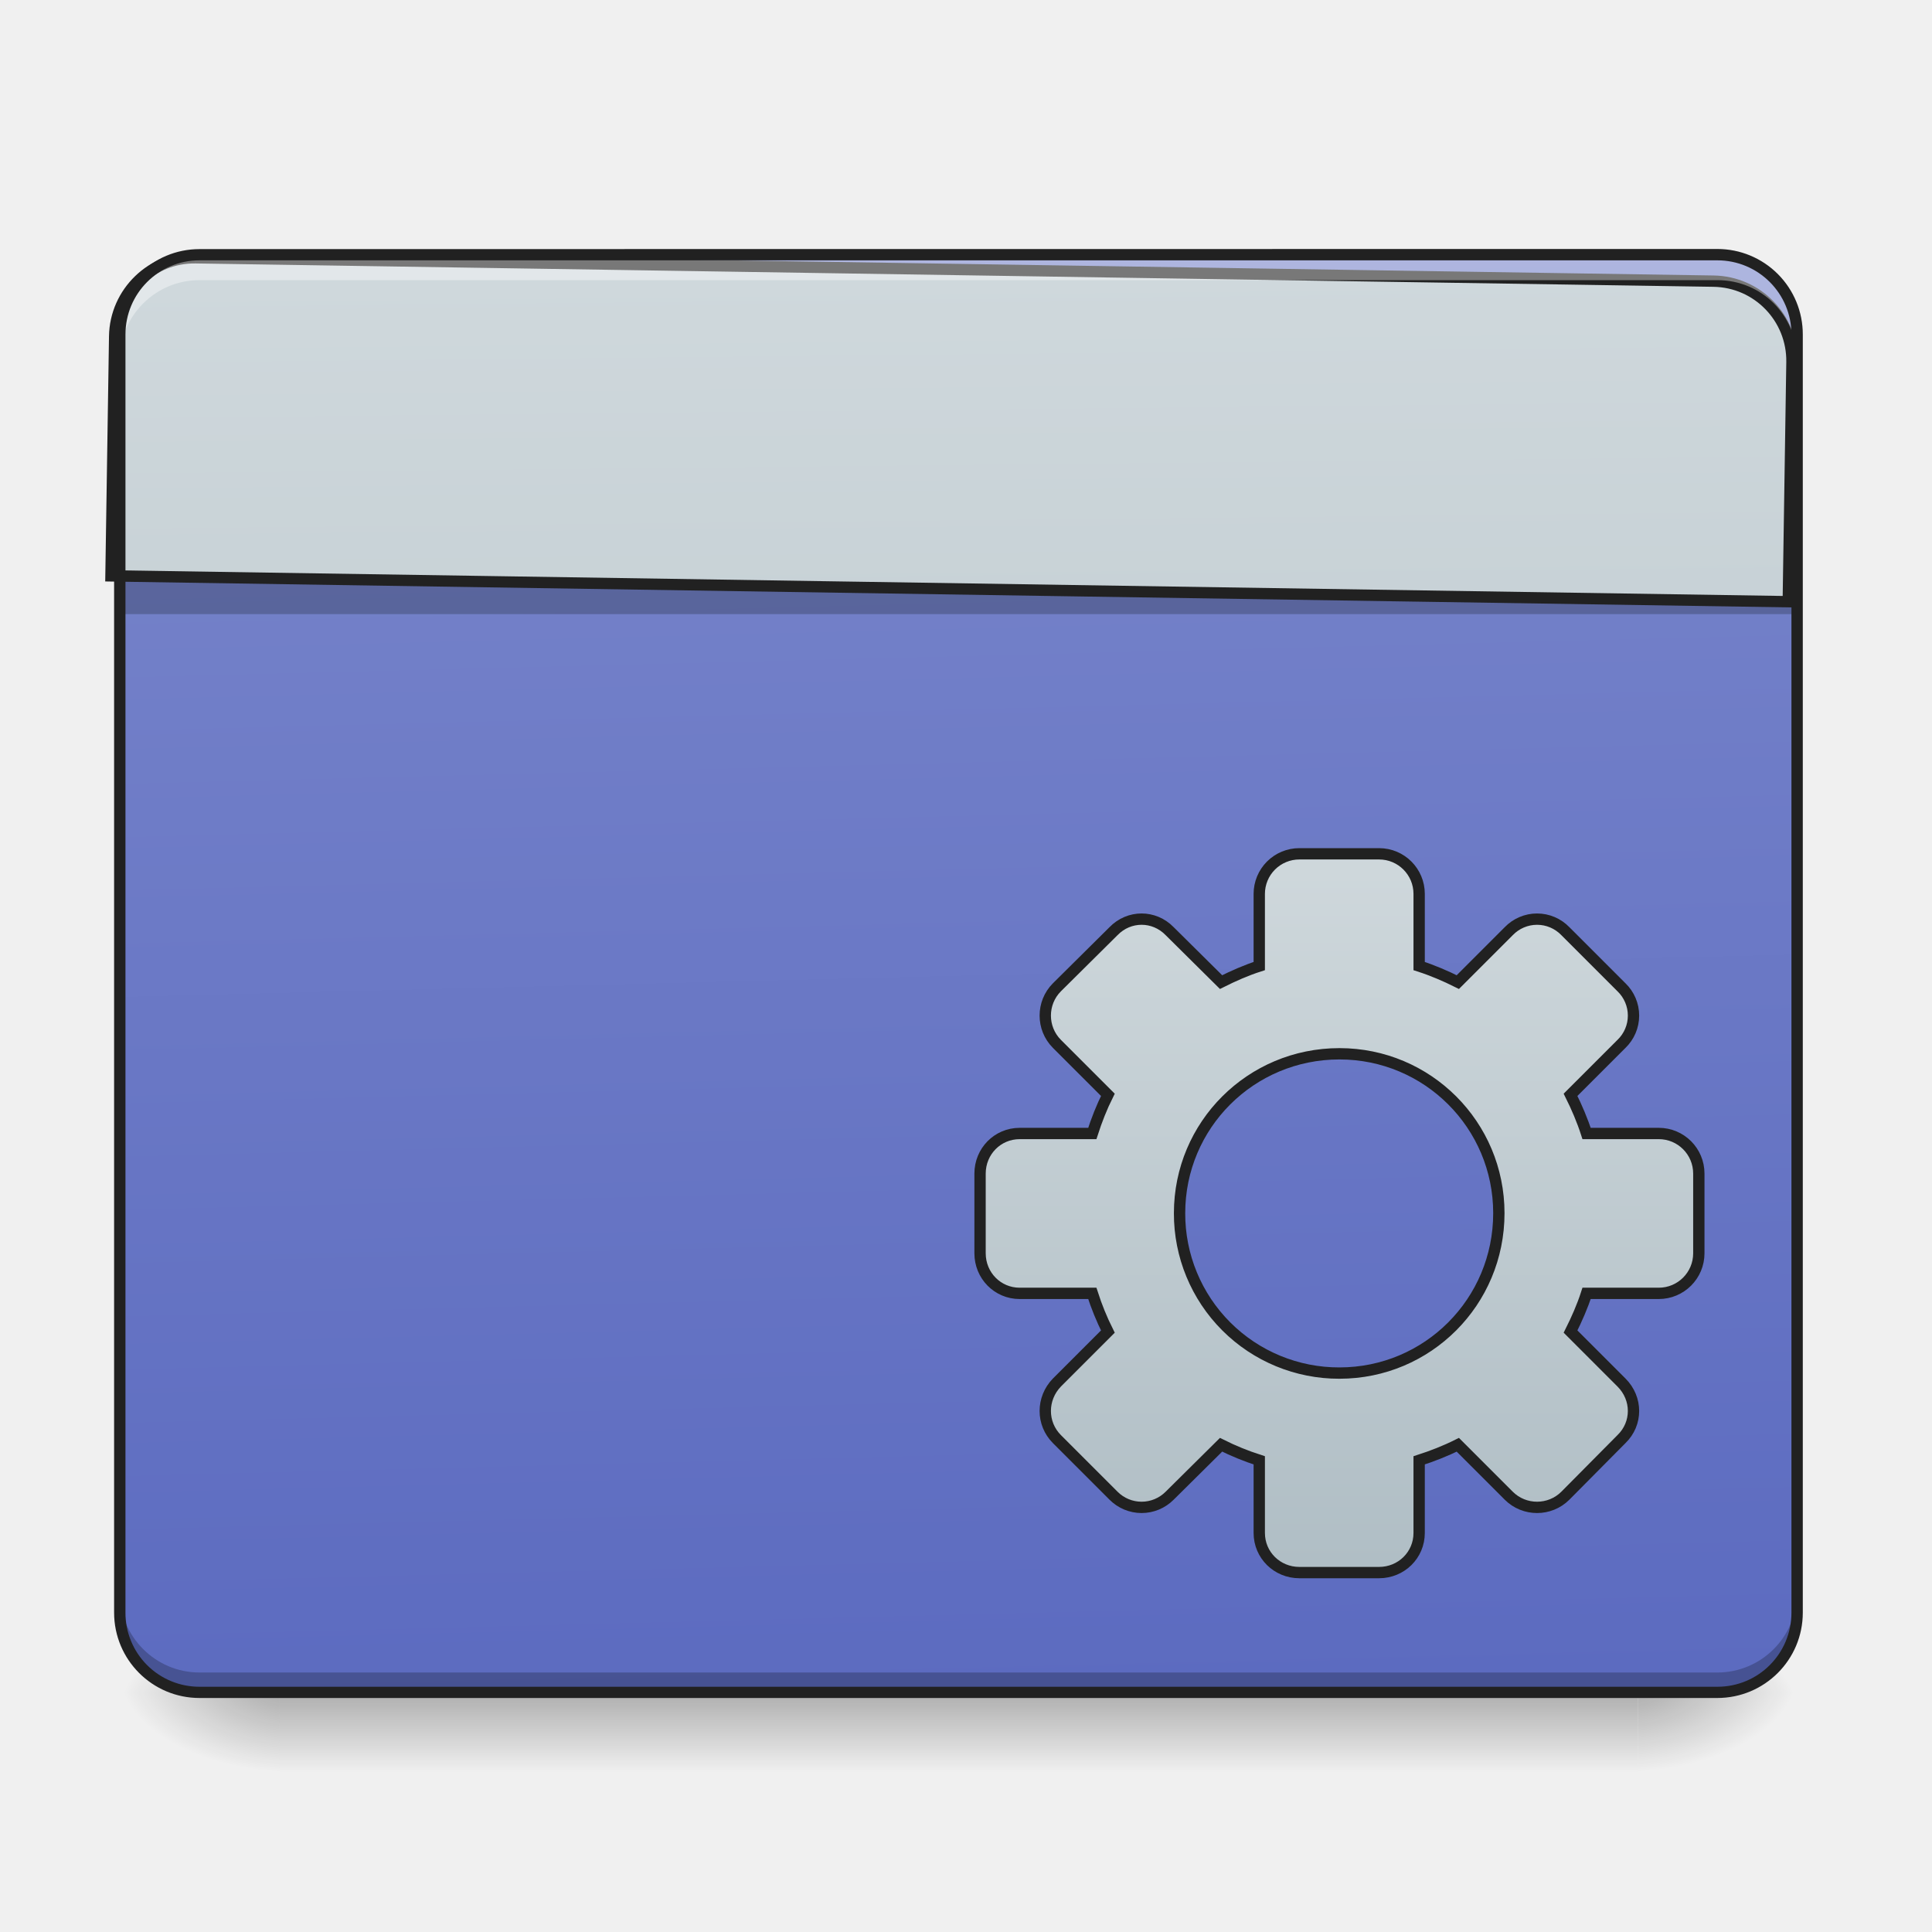
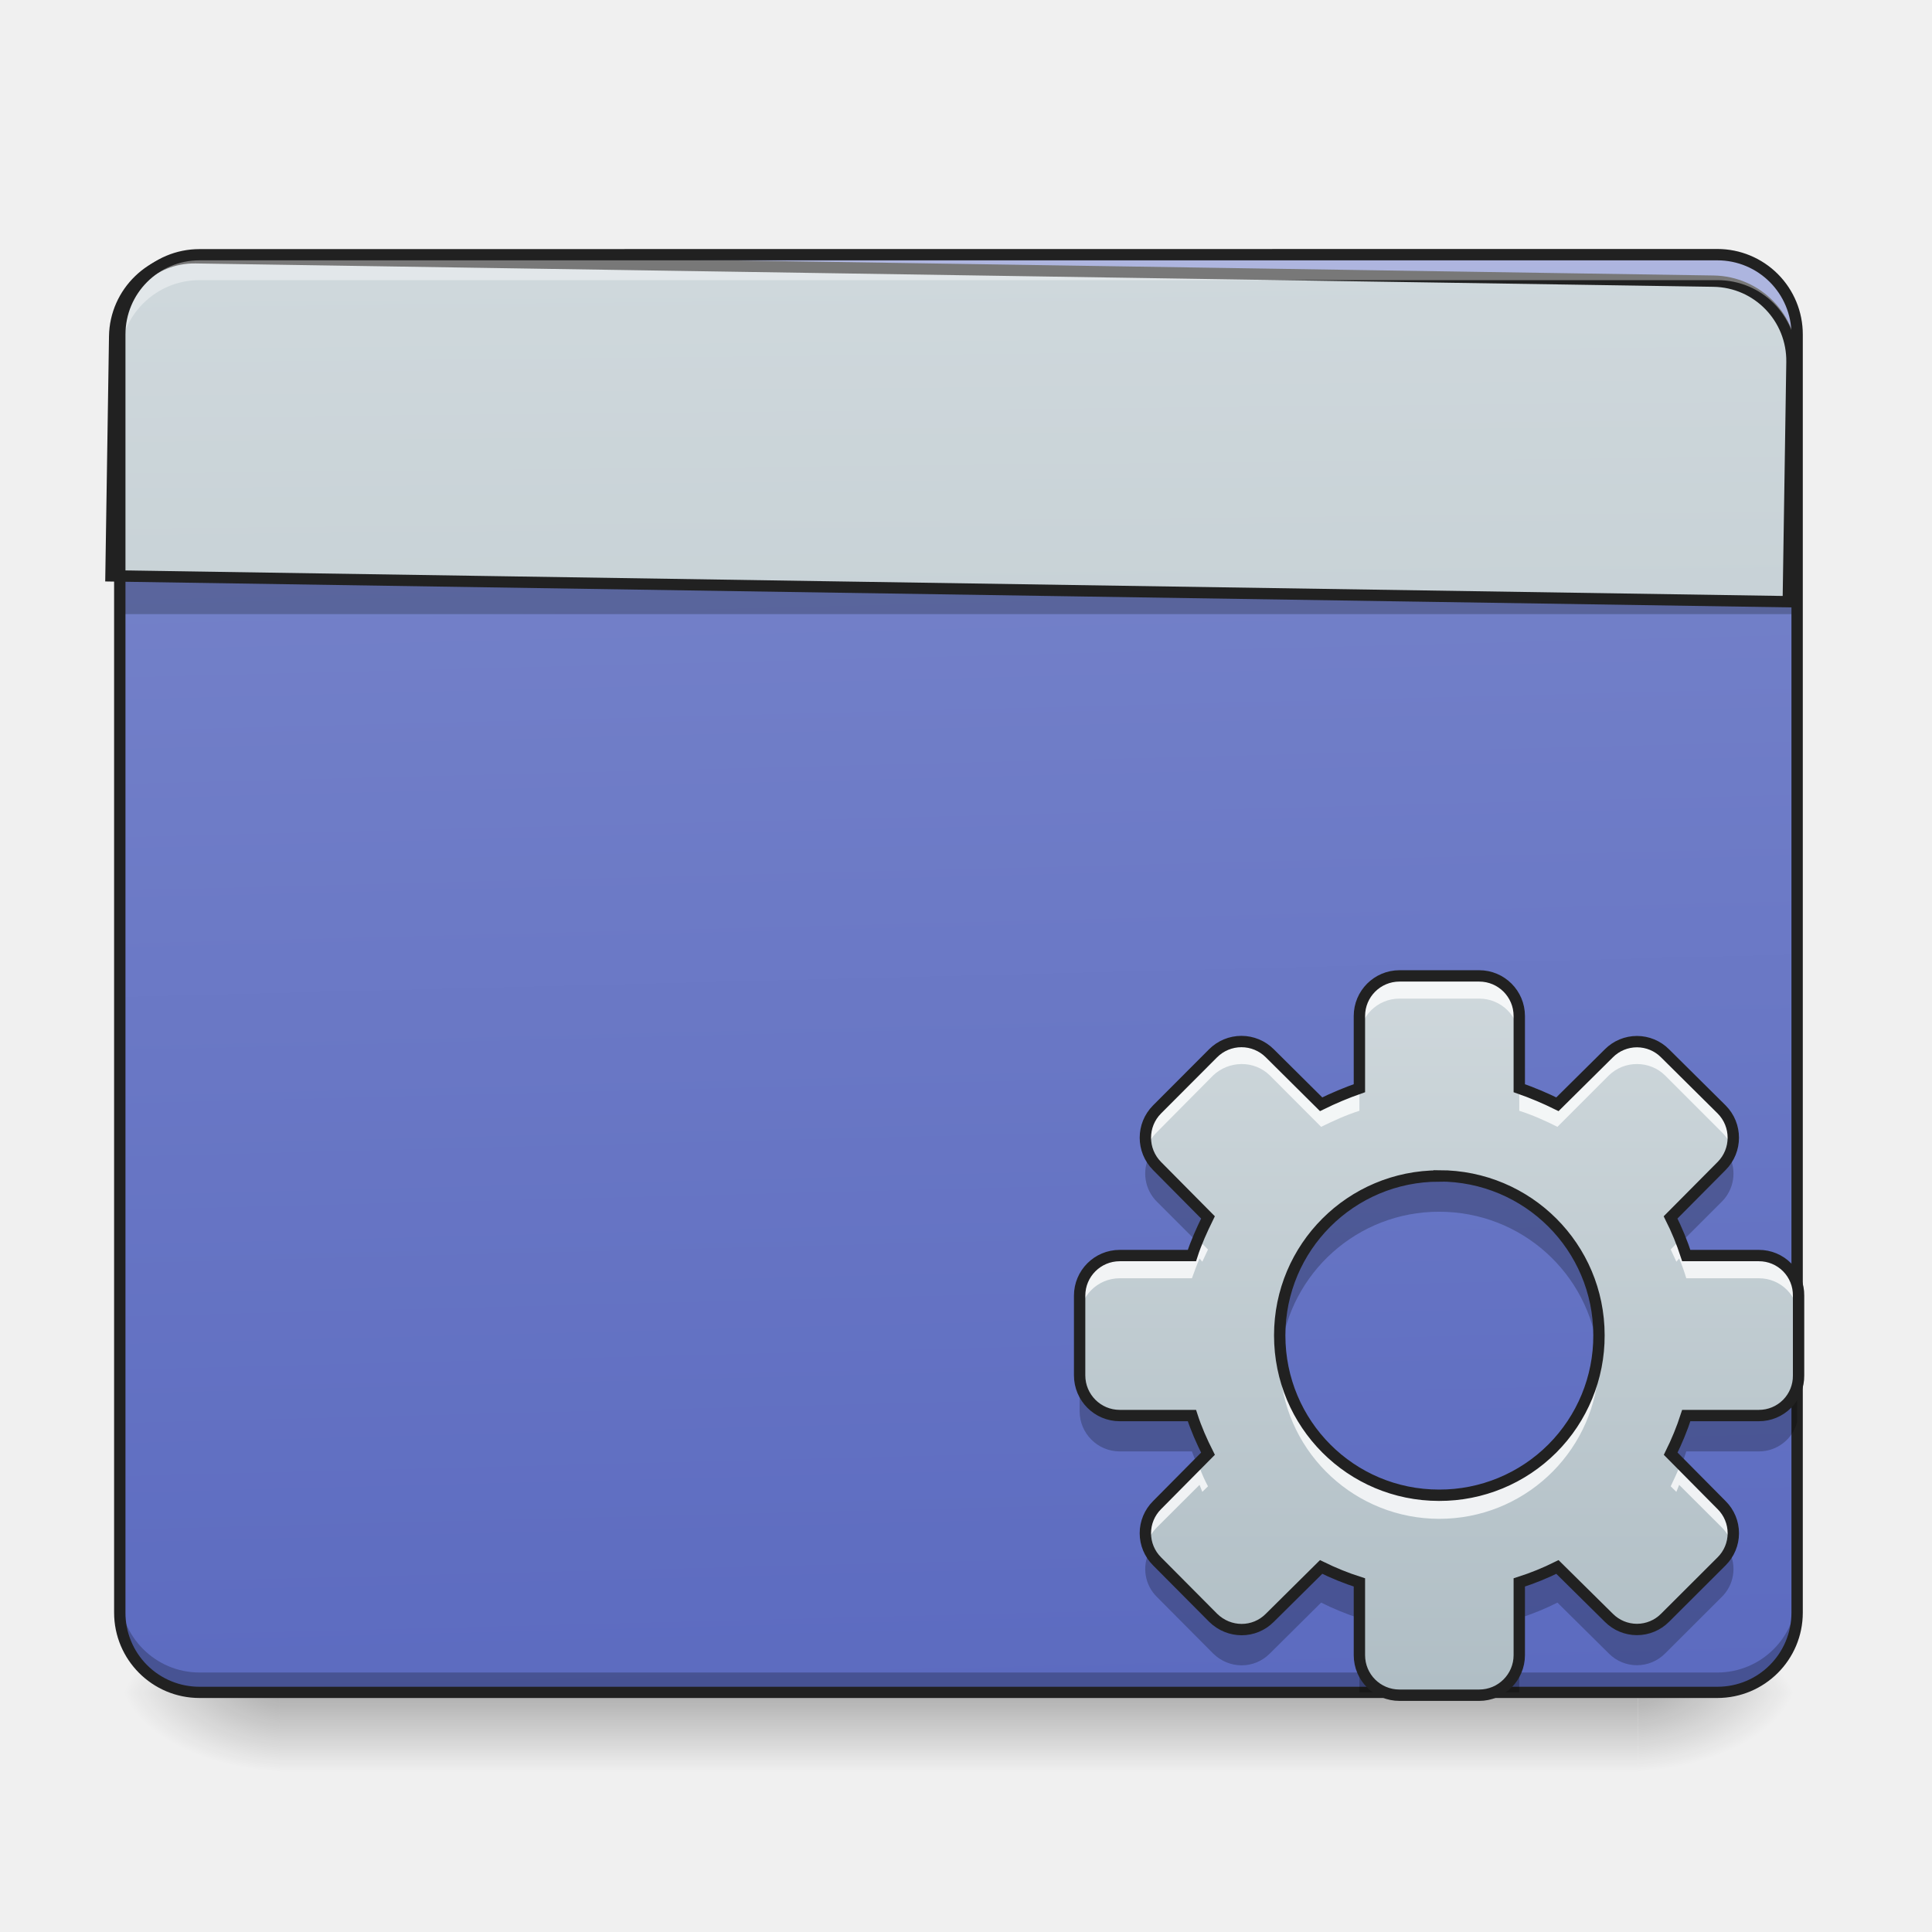
- <svg xmlns="http://www.w3.org/2000/svg" width="16pt" height="16pt" viewBox="0 0 16 16">
+ <svg xmlns="http://www.w3.org/2000/svg" width="16" height="16">
  <defs>
    <linearGradient id="a" gradientUnits="userSpaceOnUse" x1="254" y1="233.5" x2="254" y2="254.667" gradientTransform="matrix(.03125 0 0 .03125 0 6.72)">
      <stop offset="0" stop-opacity=".275" />
      <stop offset="1" stop-opacity="0" />
    </linearGradient>
    <radialGradient id="b" gradientUnits="userSpaceOnUse" cx="450.909" cy="189.579" fx="450.909" fy="189.579" r="21.167" gradientTransform="matrix(0 -.03907 -.07032 0 26.727 31.798)">
      <stop offset="0" stop-opacity=".314" />
      <stop offset=".222" stop-opacity=".275" />
      <stop offset="1" stop-opacity="0" />
    </radialGradient>
    <radialGradient id="c" gradientUnits="userSpaceOnUse" cx="450.909" cy="189.579" fx="450.909" fy="189.579" r="21.167" gradientTransform="matrix(0 .03907 .07032 0 -10.85 -3.764)">
      <stop offset="0" stop-opacity=".314" />
      <stop offset=".222" stop-opacity=".275" />
      <stop offset="1" stop-opacity="0" />
    </radialGradient>
    <radialGradient id="d" gradientUnits="userSpaceOnUse" cx="450.909" cy="189.579" fx="450.909" fy="189.579" r="21.167" gradientTransform="matrix(0 -.03907 .07032 0 -10.85 31.798)">
      <stop offset="0" stop-opacity=".314" />
      <stop offset=".222" stop-opacity=".275" />
      <stop offset="1" stop-opacity="0" />
    </radialGradient>
    <radialGradient id="e" gradientUnits="userSpaceOnUse" cx="450.909" cy="189.579" fx="450.909" fy="189.579" r="21.167" gradientTransform="matrix(0 .03907 -.07032 0 26.727 -3.764)">
      <stop offset="0" stop-opacity=".314" />
      <stop offset=".222" stop-opacity=".275" />
      <stop offset="1" stop-opacity="0" />
    </radialGradient>
    <linearGradient id="f" gradientUnits="userSpaceOnUse" x1="306.917" y1="-25.792" x2="305.955" y2="-135.329" gradientTransform="matrix(.03767 0 0 .1087 -2.927 16.82)">
      <stop offset="0" stop-color="#5c6bc0" />
      <stop offset="1" stop-color="#7986cb" />
    </linearGradient>
    <linearGradient id="g" gradientUnits="userSpaceOnUse" x1="306.917" y1="-25.792" x2="305.955" y2="-135.329" gradientTransform="matrix(4.55614 0 0 13.14618 -353.973 2034.18)">
      <stop offset="0" stop-color="#b0bec5" />
      <stop offset="1" stop-color="#cfd8dc" />
    </linearGradient>
-     <linearGradient id="h" gradientUnits="userSpaceOnUse" x1="254" y1="148.833" x2="254" y2="-41.667" gradientTransform="translate(100.932 50.924)">
+     <linearGradient id="h" gradientUnits="userSpaceOnUse" x1="254" y1="148.833" x2="254" y2="-41.667" gradientTransform="matrix(.03125 0 0 .03125 3.981 9.324)">
      <stop offset="0" stop-color="#b0bec5" />
      <stop offset="1" stop-color="#cfd8dc" />
    </linearGradient>
  </defs>
  <path d="M2.316 14.016h11.246v.664H2.316zm0 0" fill="url(#a)" />
  <path d="M13.563 14.016h1.32v-.66h-1.32zm0 0" fill="url(#b)" />
  <path d="M2.316 14.016H.992v.664h1.324zm0 0" fill="url(#c)" />
  <path d="M2.316 14.016H.992v-.66h1.324zm0 0" fill="url(#d)" />
  <path d="M13.563 14.016h1.32v.664h-1.32zm0 0" fill="url(#e)" />
  <path d="M1.652 2.11h12.57a.66.66 0 0 1 .66.66v10.585c0 .368-.292.66-.66.66H1.653a.66.66 0 0 1-.66-.66V2.77c0-.364.297-.66.66-.66zm0 0" fill="url(#f)" />
  <path d="M.992 4.754h13.89v.332H.993zm0 0" fill="#0a0d0e" fill-opacity=".235" />
  <path d="M1.652 14.023a.662.662 0 0 1-.66-.66v-.172c0 .364.297.66.66.66h12.57a.66.66 0 0 0 .66-.66v.172a.66.66 0 0 1-.66.66zm0 0" fill-opacity=".235" />
  <path d="M199.823 255.094c-43.932 0-79.834 35.902-79.834 79.835v239.977h1679.84V334.929c0-43.933-35.43-79.835-79.836-79.835zm0 0" transform="rotate(.882) scale(.00827)" fill="url(#g)" stroke-width="11.339" stroke-linecap="round" stroke="#212121" />
  <path d="M1.652 2.148a.66.66 0 0 0-.66.66v.172a.66.66 0 0 1 .66-.66h12.57c.368 0 .66.293.66.66V2.81a.657.657 0 0 0-.66-.66zm0 0" fill="#fff" fill-opacity=".392" />
  <path d="M1.652 2.063a.707.707 0 0 0-.707.707v10.585c0 .391.317.707.707.707h12.57c.391 0 .708-.316.708-.707V2.77a.707.707 0 0 0-.707-.708zm0 .093h12.57c.34 0 .614.274.614.614v10.585c0 .34-.274.614-.613.614H1.653a.612.612 0 0 1-.614-.614V2.77c0-.34.274-.614.613-.614zm0 0" fill="#212121" />
-   <path d="M344.342 11.228a10.615 10.615 0 0 0-10.624 10.624v19.124c-3.5 1.124-6.874 2.624-10.124 4.25l-13.624-13.5c-4.124-4.25-10.749-4.25-14.873 0L280.098 46.6c-4.124 4.125-4.124 10.874 0 14.999l13.499 13.498c-1.625 3.25-3 6.75-4.125 10.25h-19.248c-5.874 0-10.499 4.749-10.499 10.623v21.123c0 5.875 4.625 10.624 10.5 10.624h19.247c1.125 3.5 2.5 6.875 4.125 10.124l-13.499 13.499c-4.124 4.25-4.124 10.874 0 14.999l14.999 14.998a10.486 10.486 0 0 0 14.873 0l13.624-13.499c3.25 1.625 6.624 3 10.124 4.125v19.248c0 5.875 4.75 10.5 10.624 10.5h21.123c5.875 0 10.624-4.625 10.624-10.5v-19.248c3.5-1.125 7-2.5 10.25-4.125l13.498 13.5c4.124 4.124 10.874 4.124 14.998 0l14.874-15c4.25-4.124 4.25-10.748 0-14.998l-13.499-13.499c1.625-3.25 3.125-6.624 4.25-10.124h19.123c5.874 0 10.624-4.75 10.624-10.624V95.97c0-5.874-4.75-10.624-10.624-10.624H420.46c-1.125-3.5-2.625-6.999-4.25-10.249L429.71 61.6a10.416 10.416 0 0 0 0-14.999l-14.874-14.874a10.416 10.416 0 0 0-14.998 0l-13.499 13.5c-3.25-1.626-6.75-3.126-10.249-4.25V21.852c0-5.874-4.75-10.624-10.624-10.624zm10.624 52.995c23.373 0 42.246 18.874 42.246 42.246 0 23.498-18.873 42.371-42.246 42.371a42.247 42.247 0 0 1-42.37-42.37c0-23.373 18.872-42.247 42.37-42.247zm0 0" transform="matrix(.03125 0 0 .03125 0 6.72)" fill="url(#h)" stroke-width="3" stroke-linecap="round" stroke="#212121" />
+   <path d="M11.59 8.082a.332.332 0 0 0-.332.332v.598a2.84 2.84 0 0 0-.317.133l-.425-.422a.332.332 0 0 0-.47 0l-.464.464a.332.332 0 0 0 0 .47l.422.425c-.05.102-.098.207-.133.316h-.598a.332.332 0 0 0-.332.332v.66c0 .184.149.333.332.333h.598c.035.109.082.214.133.316l-.422.426a.328.328 0 0 0 0 .465l.465.468c.133.13.34.13.469 0l.425-.421c.102.05.207.093.317.128v.602c0 .184.148.332.332.332h.66a.332.332 0 0 0 .332-.332v-.602c.11-.035.215-.078.316-.128l.426.421a.328.328 0 0 0 .465 0l.469-.468a.328.328 0 0 0 0-.465l-.422-.426c.05-.101.094-.207.129-.316h.601a.328.328 0 0 0 .329-.332v-.66a.328.328 0 0 0-.329-.333h-.601a2.237 2.237 0 0 0-.13-.316l.423-.426a.332.332 0 0 0 0-.469l-.469-.464a.328.328 0 0 0-.465 0l-.426.422a2.84 2.84 0 0 0-.316-.133v-.598a.332.332 0 0 0-.332-.332zm.328 1.656c.734 0 1.324.59 1.324 1.32a1.32 1.32 0 0 1-1.324 1.325c-.73 0-1.32-.59-1.32-1.324 0-.73.59-1.32 1.32-1.32zm0 0" fill="url(#h)" />
+   <path d="M11.59 8.125a.332.332 0 0 0-.332.332v.145c0-.184.148-.332.332-.332h.66c.184 0 .332.148.332.332v-.145a.332.332 0 0 0-.332-.332zm-1.309.54a.349.349 0 0 0-.234.097l-.465.468a.327.327 0 0 0-.09.31.311.311 0 0 1 .09-.165l.465-.469a.345.345 0 0 1 .234-.094.33.33 0 0 1 .235.094l.425.426c.102-.05.207-.098.317-.133v-.144a1.87 1.87 0 0 0-.317.133l-.425-.426a.335.335 0 0 0-.235-.098zm3.278 0a.335.335 0 0 0-.235.097l-.426.425a1.87 1.87 0 0 0-.316-.132v.144c.11.035.215.082.316.133l.426-.426a.33.33 0 0 1 .235-.094c.082 0 .168.032.23.094l.469.469a.311.311 0 0 1 .09.164.327.327 0 0 0-.09-.309l-.469-.468a.333.333 0 0 0-.23-.098zm-3.625 1.612c-.024.055-.043.11-.063.164h-.598a.328.328 0 0 0-.332.329v.148c0-.184.149-.332.332-.332h.598c.02-.055.04-.11.063-.164l.023.027.047-.101zm3.972 0l-.07.07.047.102.023-.027c.024.055.043.11.059.164h.601c.184 0 .329.148.329.332v-.148a.325.325 0 0 0-.329-.329h-.601a1.376 1.376 0 0 0-.059-.164zm-3.304.938c-.004.039-.004.078-.004.113v.074c0-.011.004-.027.004-.043a1.322 1.322 0 0 0 2.636 0c0 .016 0 .032.004.043v-.074c0-.035 0-.074-.004-.113a1.323 1.323 0 0 1-2.636 0zm-.668.937l-.352.352a.33.33 0 0 0-.09.309.326.326 0 0 1 .09-.165l.352-.351.023.058.047-.046a1.123 1.123 0 0 1-.07-.157zm3.972 0c-.02.055-.047.106-.07.157l.047.046.023-.058.352.351a.326.326 0 0 1 .09.165.33.33 0 0 0-.09-.31zm0 0" fill="#fff" fill-opacity=".784" />
+   <path d="M9.52 9.57a.328.328 0 0 0 .062.383l.332.332c.027-.07.055-.137.09-.203l-.422-.426a.27.27 0 0 1-.062-.086zm4.8 0a.27.27 0 0 1-.062.086l-.422.426c.031.066.062.133.09.203l.332-.332a.328.328 0 0 0 .062-.383zm-2.402.168a1.319 1.319 0 0 0-1.313 1.469 1.32 1.32 0 0 1 1.313-1.172c.684 0 1.242.512 1.316 1.172a1.32 1.32 0 0 0-1.316-1.469zm-2.977 1.653v.296c0 .184.149.333.332.333h.598c.016.039.027.074.043.113l.09-.094a2.255 2.255 0 0 1-.133-.316h-.598a.332.332 0 0 1-.332-.332zm5.942.09a.327.327 0 0 1-.317.242h-.601c-.035.109-.078.214-.13.316l.09.094c.016-.04.028-.074.04-.113h.601a.327.327 0 0 0 .317-.243zM9.52 12.847a.323.323 0 0 0 .062.379l.465.468c.133.13.34.13.469 0l.425-.422c.102.051.207.094.317.13v-.298a2.237 2.237 0 0 1-.317-.128l-.425.421a.332.332 0 0 1-.47 0l-.464-.468a.305.305 0 0 1-.062-.082zm4.8 0a.305.305 0 0 1-.062.082l-.469.468a.328.328 0 0 1-.465 0l-.426-.421c-.101.05-.207.093-.316.128v.297c.11-.035.215-.078.316-.129l.426.422a.328.328 0 0 0 .465 0l.469-.468a.323.323 0 0 0 .062-.38zm-3.062.859v.309h.215a.331.331 0 0 1-.215-.309zm1.324 0c0 .14-.09.262-.215.309h.215v-.012zm0 0" fill-opacity=".235" />
+   <path d="M11.59 8.082a.332.332 0 0 0-.332.332v.598a2.84 2.84 0 0 0-.317.133l-.425-.422a.332.332 0 0 0-.47 0l-.464.465a.332.332 0 0 0 0 .468l.422.426c-.05.102-.098.207-.133.316h-.598a.332.332 0 0 0-.332.332v.66c0 .184.149.333.332.333h.598c.035.109.082.215.133.316l-.422.426a.328.328 0 0 0 0 .465l.465.468c.133.13.34.13.469 0l.425-.421c.102.05.207.093.317.128v.602c0 .184.148.332.332.332h.66a.332.332 0 0 0 .332-.332v-.602c.11-.035.215-.078.316-.128l.426.421a.328.328 0 0 0 .465 0l.469-.468a.328.328 0 0 0 0-.465l-.422-.426c.05-.101.094-.207.129-.316h.601a.328.328 0 0 0 .329-.332v-.66a.328.328 0 0 0-.329-.333h-.601a2.237 2.237 0 0 0-.13-.316l.423-.426a.332.332 0 0 0 0-.468l-.469-.465a.328.328 0 0 0-.465 0l-.426.422a2.84 2.84 0 0 0-.316-.133v-.598a.332.332 0 0 0-.332-.332zm.328 1.656c.734 0 1.324.59 1.324 1.32a1.32 1.32 0 0 1-1.324 1.325c-.73 0-1.32-.59-1.32-1.324 0-.73.59-1.32 1.32-1.32zm0 0" fill="none" stroke-width=".094" stroke-linecap="round" stroke="#212121" />
</svg>
